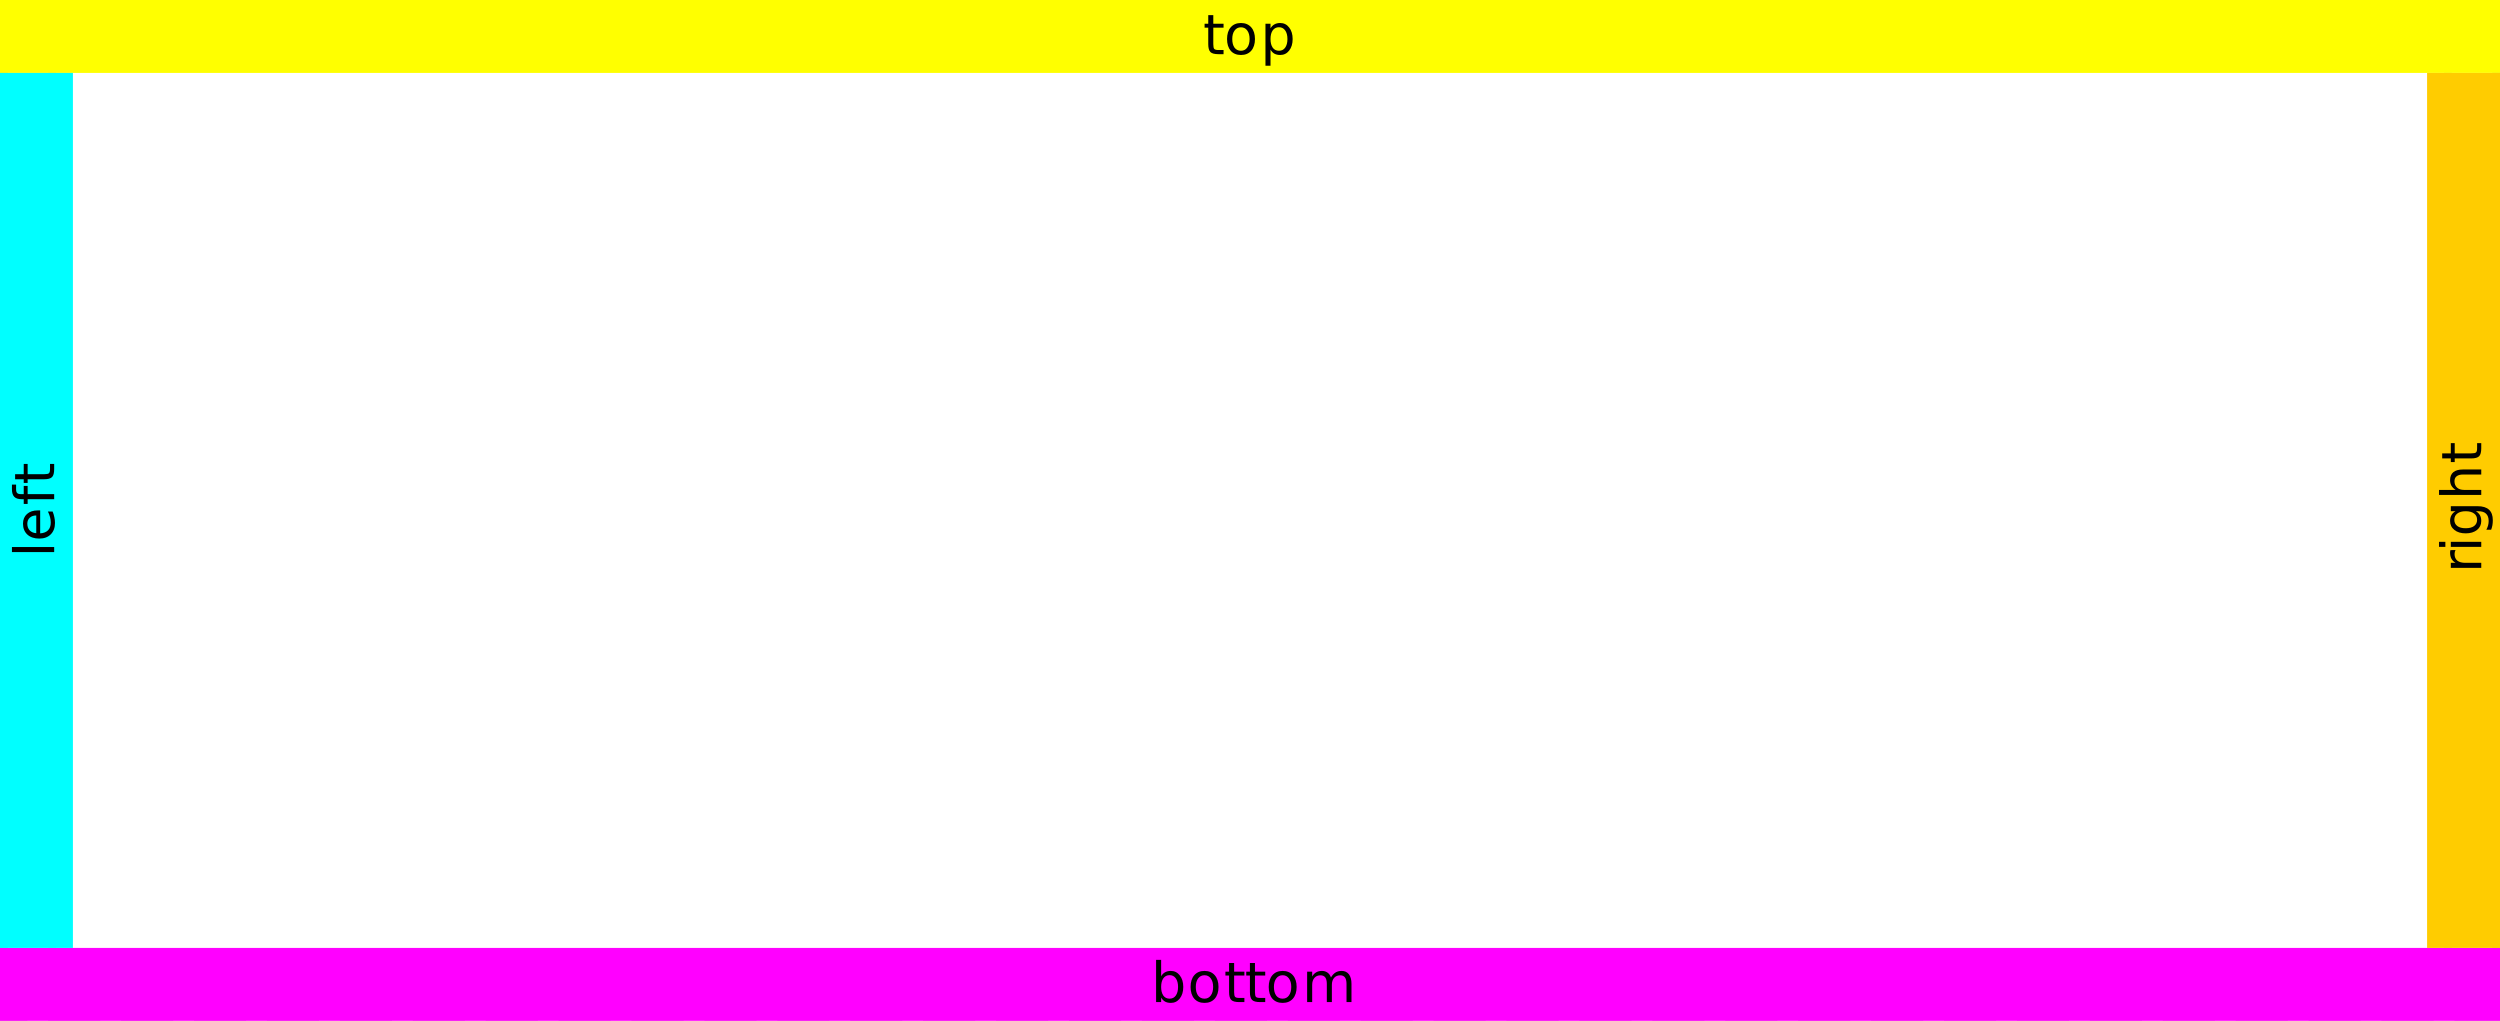
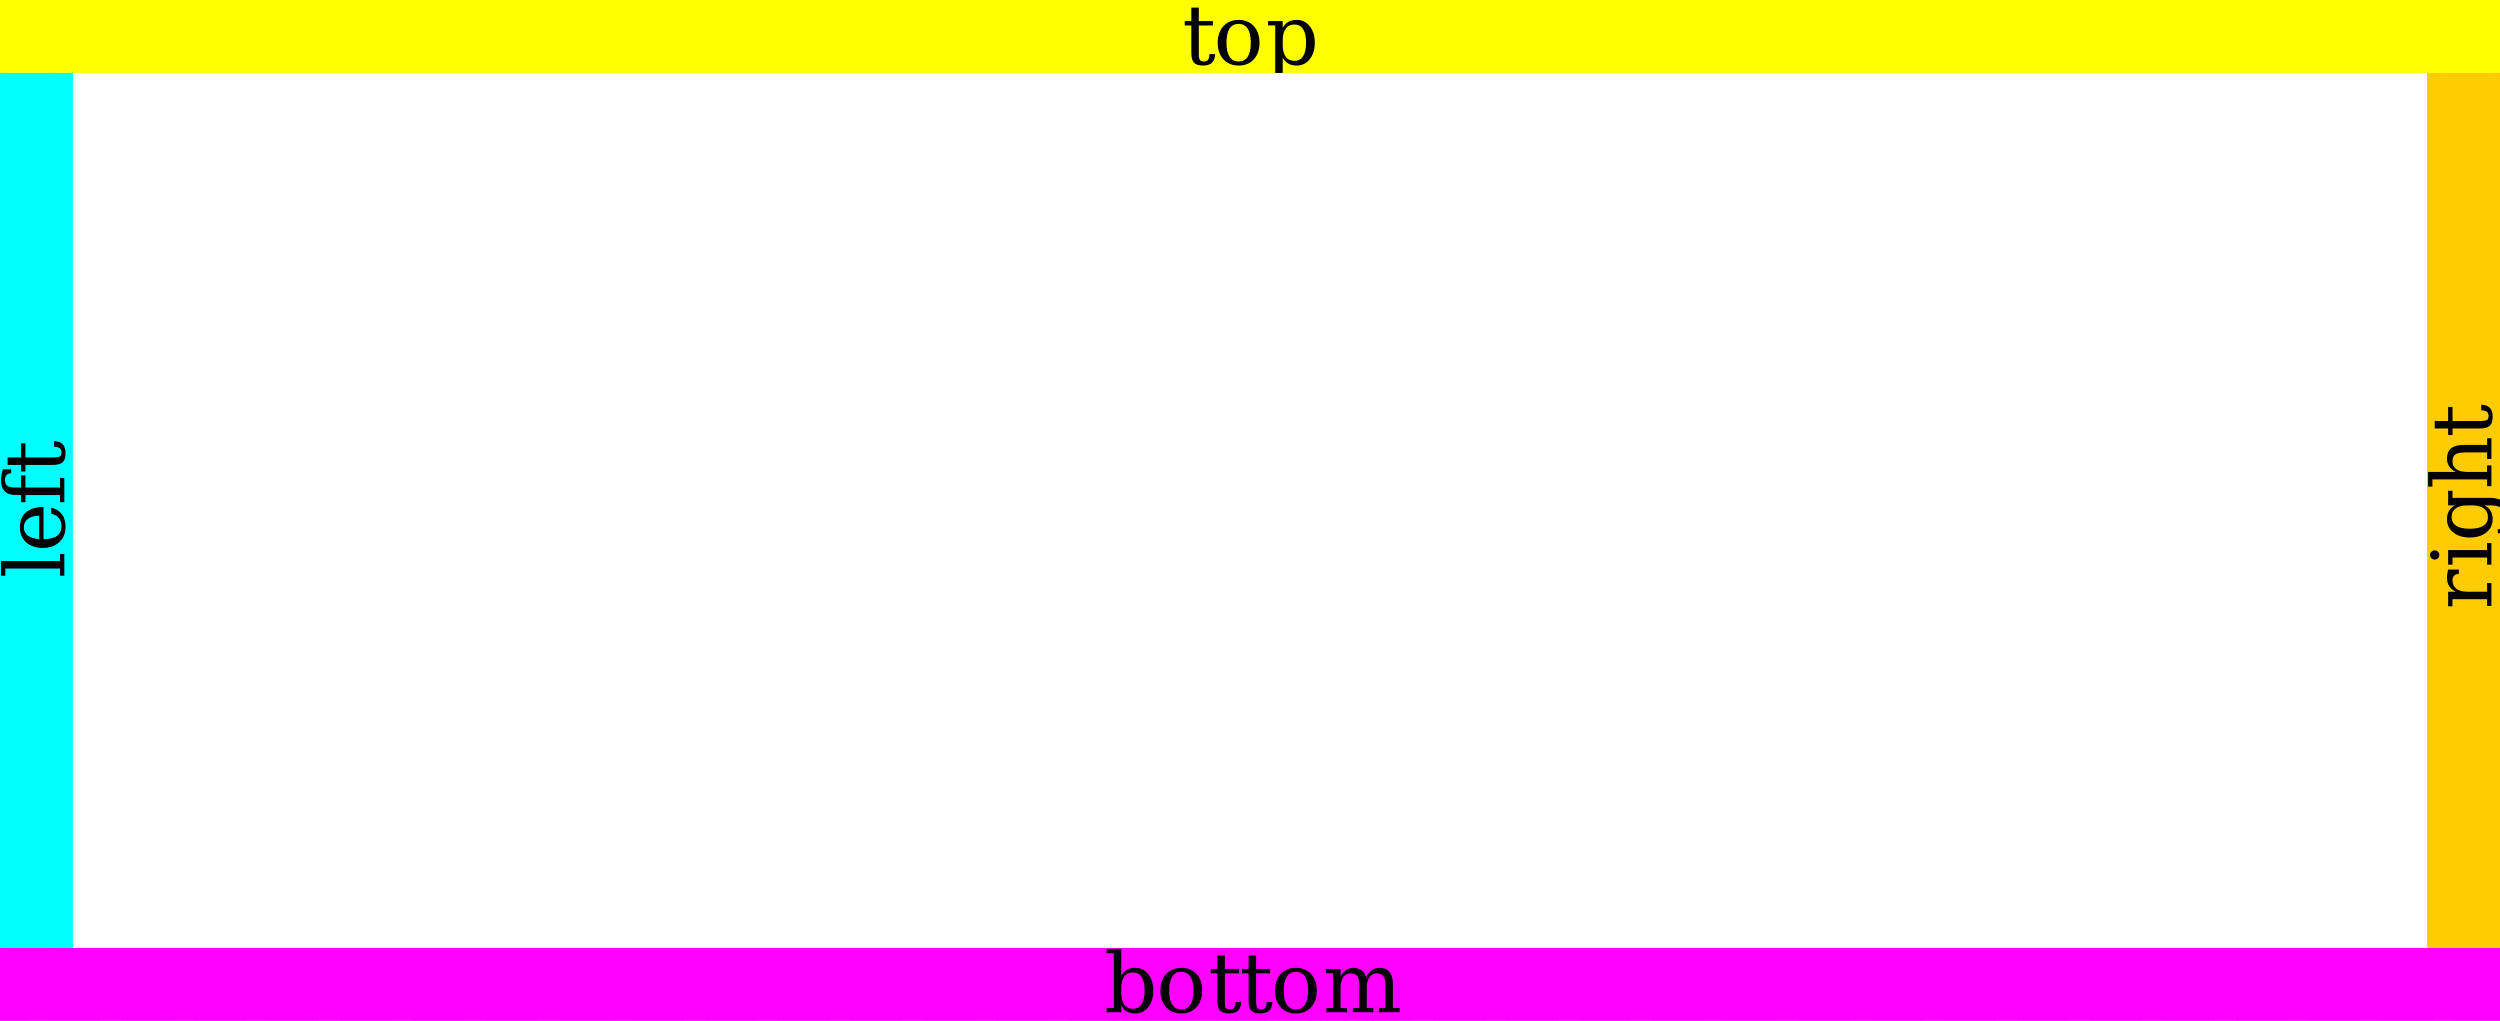
<svg xmlns="http://www.w3.org/2000/svg" xmlns:xlink="http://www.w3.org/1999/xlink" width="480pt" height="196pt" viewBox="0 0 480 196" version="1.1">
  <defs>
    <g>
      <symbol overflow="visible" id="glyph0-0">
-         <path style="stroke:none;" d="M 0.531 1.891 L 0.531 -7.531 L 5.875 -7.531 L 5.875 1.891 Z M 1.125 1.297 L 5.266 1.297 L 5.266 -6.922 L 1.125 -6.922 Z M 1.125 1.297 " />
+         <path style="stroke:none;" d="M 0.797 2.828 L 0.797 -11.281 L 8.797 -11.281 L 8.797 2.828 Z M 1.703 1.938 L 7.906 1.938 L 7.906 -10.391 L 1.703 -10.391 Z M 1.703 1.938 " />
      </symbol>
      <symbol overflow="visible" id="glyph0-1">
-         <path style="stroke:none;" d="M 1.953 -7.5 L 1.953 -5.844 L 3.922 -5.844 L 3.922 -5.094 L 1.953 -5.094 L 1.953 -1.922 C 1.953 -1.441 2.016 -1.133 2.141 -1 C 2.273 -0.863 2.539 -0.797 2.938 -0.797 L 3.922 -0.797 L 3.922 0 L 2.938 0 C 2.195 0 1.688 -0.133 1.406 -0.406 C 1.125 -0.688 0.984 -1.191 0.984 -1.922 L 0.984 -5.094 L 0.281 -5.094 L 0.281 -5.844 L 0.984 -5.844 L 0.984 -7.5 Z M 1.953 -7.5 " />
+         <path style="stroke:none;" d="M 1.734 -7.469 L 0.469 -7.469 L 0.469 -8.312 L 1.734 -8.312 L 1.734 -10.891 L 3.172 -10.891 L 3.172 -8.312 L 5.875 -8.312 L 5.875 -7.469 L 3.172 -7.469 L 3.172 -2.203 C 3.172 -1.492 3.238 -1.039 3.375 -0.844 C 3.508 -0.645 3.758 -0.547 4.125 -0.547 C 4.5 -0.547 4.77 -0.656 4.938 -0.875 C 5.113 -1.102 5.207 -1.461 5.219 -1.953 L 6.312 -1.953 C 6.27 -1.203 6.062 -0.648 5.688 -0.297 C 5.32 0.055 4.758 0.234 4 0.234 C 3.176 0.234 2.594 0.051 2.25 -0.312 C 1.906 -0.688 1.734 -1.316 1.734 -2.203 Z M 1.734 -7.469 " />
      </symbol>
      <symbol overflow="visible" id="glyph0-2">
-         <path style="stroke:none;" d="M 3.266 -5.156 C 2.754 -5.156 2.348 -4.953 2.047 -4.547 C 1.742 -4.148 1.594 -3.602 1.594 -2.906 C 1.594 -2.207 1.738 -1.656 2.031 -1.25 C 2.332 -0.852 2.742 -0.656 3.266 -0.656 C 3.773 -0.656 4.176 -0.859 4.469 -1.266 C 4.77 -1.672 4.922 -2.219 4.922 -2.906 C 4.922 -3.602 4.77 -4.148 4.469 -4.547 C 4.176 -4.953 3.773 -5.156 3.266 -5.156 Z M 3.266 -5.984 C 4.098 -5.984 4.754 -5.707 5.234 -5.156 C 5.711 -4.613 5.953 -3.863 5.953 -2.906 C 5.953 -1.957 5.711 -1.207 5.234 -0.656 C 4.754 -0.113 4.098 0.156 3.266 0.156 C 2.43 0.156 1.773 -0.113 1.297 -0.656 C 0.828 -1.207 0.594 -1.957 0.594 -2.906 C 0.594 -3.863 0.828 -4.613 1.297 -5.156 C 1.773 -5.707 2.43 -5.984 3.266 -5.984 Z M 3.266 -5.984 " />
+         <path style="stroke:none;" d="M 4.812 -0.547 C 5.582 -0.547 6.164 -0.848 6.562 -1.453 C 6.957 -2.066 7.156 -2.969 7.156 -4.156 C 7.156 -5.344 6.957 -6.238 6.562 -6.844 C 6.164 -7.457 5.582 -7.766 4.812 -7.766 C 4.039 -7.766 3.457 -7.457 3.062 -6.844 C 2.676 -6.238 2.484 -5.344 2.484 -4.156 C 2.484 -2.969 2.68 -2.066 3.078 -1.453 C 3.473 -0.848 4.051 -0.547 4.812 -0.547 Z M 4.812 0.234 C 3.602 0.234 2.629 -0.164 1.891 -0.969 C 1.16 -1.77 0.797 -2.832 0.797 -4.156 C 0.797 -5.477 1.16 -6.535 1.891 -7.328 C 2.629 -8.129 3.602 -8.531 4.812 -8.531 C 6.031 -8.531 7.004 -8.129 7.734 -7.328 C 8.461 -6.535 8.828 -5.477 8.828 -4.156 C 8.828 -2.832 8.461 -1.77 7.734 -0.969 C 7.004 -0.164 6.031 0.234 4.812 0.234 Z M 4.812 0.234 " />
      </symbol>
      <symbol overflow="visible" id="glyph0-3">
-         <path style="stroke:none;" d="M 1.938 -0.875 L 1.938 2.219 L 0.969 2.219 L 0.969 -5.844 L 1.938 -5.844 L 1.938 -4.953 C 2.133 -5.297 2.383 -5.551 2.688 -5.719 C 3 -5.895 3.367 -5.984 3.797 -5.984 C 4.504 -5.984 5.078 -5.695 5.516 -5.125 C 5.961 -4.562 6.188 -3.82 6.188 -2.906 C 6.188 -1.988 5.961 -1.25 5.516 -0.688 C 5.078 -0.125 4.504 0.156 3.797 0.156 C 3.367 0.156 3 0.07 2.688 -0.094 C 2.383 -0.27 2.133 -0.531 1.938 -0.875 Z M 5.188 -2.906 C 5.188 -3.613 5.039 -4.164 4.75 -4.562 C 4.469 -4.969 4.07 -5.172 3.562 -5.172 C 3.051 -5.172 2.648 -4.969 2.359 -4.562 C 2.078 -4.164 1.938 -3.613 1.938 -2.906 C 1.938 -2.207 2.078 -1.656 2.359 -1.25 C 2.648 -0.852 3.051 -0.656 3.562 -0.656 C 4.07 -0.656 4.469 -0.852 4.75 -1.25 C 5.039 -1.656 5.188 -2.207 5.188 -2.906 Z M 5.188 -2.906 " />
+         <path style="stroke:none;" d="M 3.281 -4.562 L 3.281 -3.75 C 3.281 -2.75 3.473 -1.984 3.859 -1.453 C 4.242 -0.93 4.801 -0.672 5.531 -0.672 C 6.258 -0.672 6.812 -0.961 7.188 -1.547 C 7.57 -2.141 7.766 -3.008 7.766 -4.156 C 7.766 -5.312 7.57 -6.18 7.188 -6.766 C 6.812 -7.348 6.258 -7.641 5.531 -7.641 C 4.801 -7.641 4.242 -7.375 3.859 -6.844 C 3.473 -6.32 3.281 -5.562 3.281 -4.562 Z M 1.844 -7.469 L 0.469 -7.469 L 0.469 -8.312 L 3.281 -8.312 L 3.281 -7.016 C 3.562 -7.535 3.922 -7.914 4.359 -8.156 C 4.797 -8.406 5.332 -8.531 5.969 -8.531 C 6.988 -8.531 7.82 -8.125 8.469 -7.312 C 9.113 -6.508 9.438 -5.457 9.438 -4.156 C 9.438 -2.852 9.113 -1.797 8.469 -0.984 C 7.82 -0.172 6.988 0.234 5.969 0.234 C 5.332 0.234 4.797 0.109 4.359 -0.141 C 3.922 -0.391 3.562 -0.773 3.281 -1.297 L 3.281 2.5 L 4.641 2.5 L 4.641 3.328 L 0.469 3.328 L 0.469 2.5 L 1.844 2.5 Z M 1.844 -7.469 " />
      </symbol>
      <symbol overflow="visible" id="glyph0-4">
-         <path style="stroke:none;" d="M 5.188 -2.906 C 5.188 -3.613 5.039 -4.164 4.75 -4.562 C 4.469 -4.969 4.07 -5.172 3.562 -5.172 C 3.051 -5.172 2.648 -4.969 2.359 -4.562 C 2.078 -4.164 1.938 -3.613 1.938 -2.906 C 1.938 -2.207 2.078 -1.656 2.359 -1.25 C 2.648 -0.852 3.051 -0.656 3.562 -0.656 C 4.07 -0.656 4.469 -0.852 4.75 -1.25 C 5.039 -1.656 5.188 -2.207 5.188 -2.906 Z M 1.938 -4.953 C 2.133 -5.297 2.383 -5.551 2.688 -5.719 C 3 -5.895 3.367 -5.984 3.797 -5.984 C 4.504 -5.984 5.078 -5.695 5.516 -5.125 C 5.961 -4.562 6.188 -3.82 6.188 -2.906 C 6.188 -1.988 5.961 -1.25 5.516 -0.688 C 5.078 -0.125 4.504 0.156 3.797 0.156 C 3.367 0.156 3 0.07 2.688 -0.094 C 2.383 -0.27 2.133 -0.531 1.938 -0.875 L 1.938 0 L 0.969 0 L 0.969 -8.109 L 1.938 -8.109 Z M 1.938 -4.953 " />
+         <path style="stroke:none;" d="M 1.844 -0.828 L 1.844 -11.328 L 0.469 -11.328 L 0.469 -12.156 L 3.281 -12.156 L 3.281 -7.016 C 3.562 -7.535 3.922 -7.914 4.359 -8.156 C 4.797 -8.406 5.332 -8.531 5.969 -8.531 C 6.988 -8.531 7.82 -8.125 8.469 -7.312 C 9.113 -6.508 9.438 -5.457 9.438 -4.156 C 9.438 -2.852 9.113 -1.797 8.469 -0.984 C 7.82 -0.172 6.988 0.234 5.969 0.234 C 5.332 0.234 4.797 0.109 4.359 -0.141 C 3.922 -0.391 3.562 -0.773 3.281 -1.297 L 3.281 0 L 0.469 0 L 0.469 -0.828 Z M 3.281 -3.75 C 3.281 -2.75 3.473 -1.984 3.859 -1.453 C 4.242 -0.93 4.801 -0.672 5.531 -0.672 C 6.258 -0.672 6.812 -0.961 7.188 -1.547 C 7.57 -2.141 7.766 -3.008 7.766 -4.156 C 7.766 -5.312 7.57 -6.18 7.188 -6.766 C 6.812 -7.348 6.258 -7.641 5.531 -7.641 C 4.801 -7.641 4.242 -7.375 3.859 -6.844 C 3.473 -6.32 3.281 -5.562 3.281 -4.562 Z M 3.281 -3.75 " />
      </symbol>
      <symbol overflow="visible" id="glyph0-5">
-         <path style="stroke:none;" d="M 5.547 -4.719 C 5.785 -5.145 6.07 -5.461 6.406 -5.672 C 6.738 -5.879 7.133 -5.984 7.594 -5.984 C 8.195 -5.984 8.66 -5.77 8.984 -5.344 C 9.316 -4.914 9.484 -4.305 9.484 -3.516 L 9.484 0 L 8.531 0 L 8.531 -3.484 C 8.531 -4.047 8.43 -4.461 8.234 -4.734 C 8.035 -5.004 7.734 -5.141 7.328 -5.141 C 6.828 -5.141 6.43 -4.973 6.141 -4.641 C 5.859 -4.316 5.719 -3.867 5.719 -3.297 L 5.719 0 L 4.75 0 L 4.75 -3.484 C 4.75 -4.047 4.648 -4.461 4.453 -4.734 C 4.254 -5.004 3.945 -5.141 3.531 -5.141 C 3.039 -5.141 2.648 -4.973 2.359 -4.641 C 2.078 -4.305 1.938 -3.859 1.938 -3.297 L 1.938 0 L 0.969 0 L 0.969 -5.844 L 1.938 -5.844 L 1.938 -4.922 C 2.156 -5.285 2.414 -5.551 2.719 -5.719 C 3.02 -5.895 3.383 -5.984 3.812 -5.984 C 4.227 -5.984 4.586 -5.875 4.891 -5.656 C 5.191 -5.438 5.41 -5.125 5.547 -4.719 Z M 5.547 -4.719 " />
+         <path style="stroke:none;" d="M 8.297 -6.688 C 8.566 -7.301 8.914 -7.758 9.344 -8.062 C 9.781 -8.375 10.285 -8.531 10.859 -8.531 C 11.723 -8.531 12.367 -8.258 12.797 -7.719 C 13.223 -7.188 13.438 -6.375 13.438 -5.281 L 13.438 -0.828 L 14.734 -0.828 L 14.734 0 L 10.75 0 L 10.75 -0.828 L 12 -0.828 L 12 -5.125 C 12 -5.969 11.875 -6.566 11.625 -6.922 C 11.375 -7.285 10.961 -7.469 10.391 -7.469 C 9.742 -7.469 9.254 -7.223 8.922 -6.734 C 8.586 -6.254 8.422 -5.551 8.422 -4.625 L 8.422 -0.828 L 9.672 -0.828 L 9.672 0 L 5.734 0 L 5.734 -0.828 L 6.984 -0.828 L 6.984 -5.172 C 6.984 -6.004 6.859 -6.594 6.609 -6.938 C 6.359 -7.289 5.941 -7.469 5.359 -7.469 C 4.723 -7.469 4.234 -7.223 3.891 -6.734 C 3.555 -6.254 3.391 -5.551 3.391 -4.625 L 3.391 -0.828 L 4.641 -0.828 L 4.641 0 L 0.656 0 L 0.656 -0.828 L 1.953 -0.828 L 1.953 -7.484 L 0.578 -7.484 L 0.578 -8.312 L 3.391 -8.312 L 3.391 -6.828 C 3.66 -7.379 4 -7.801 4.406 -8.094 C 4.82 -8.383 5.289 -8.531 5.812 -8.531 C 6.457 -8.531 6.992 -8.367 7.422 -8.047 C 7.859 -7.734 8.148 -7.281 8.297 -6.688 Z M 8.297 -6.688 " />
      </symbol>
      <symbol overflow="visible" id="glyph1-0">
-         <path style="stroke:none;" d="M 1.891 -0.531 L -7.531 -0.531 L -7.531 -5.875 L 1.891 -5.875 Z M 1.297 -1.125 L 1.297 -5.266 L -6.922 -5.266 L -6.922 -1.125 Z M 1.297 -1.125 " />
+         <path style="stroke:none;" d="M 2.828 -0.797 L -11.281 -0.797 L -11.281 -8.797 L 2.828 -8.797 Z M 1.938 -1.703 L 1.938 -7.906 L -10.391 -7.906 L -10.391 -1.703 Z M 1.938 -1.703 " />
      </symbol>
      <symbol overflow="visible" id="glyph1-1">
-         <path style="stroke:none;" d="M -8.109 -1 L -8.109 -1.969 L 0 -1.969 L 0 -1 Z M -8.109 -1 " />
+         <path style="stroke:none;" d="M -0.828 -3.281 L -0.828 -4.641 L 0 -4.641 L 0 -0.469 L -0.828 -0.469 L -0.828 -1.844 L -11.328 -1.844 L -11.328 -0.469 L -12.156 -0.469 L -12.156 -3.281 Z M -0.828 -3.281 " />
      </symbol>
      <symbol overflow="visible" id="glyph1-2">
-         <path style="stroke:none;" d="M -3.156 -6 L -2.688 -6 L -2.688 -1.594 C -2.031 -1.633 -1.523 -1.832 -1.172 -2.188 C -0.828 -2.539 -0.656 -3.035 -0.656 -3.672 C -0.656 -4.035 -0.703 -4.391 -0.797 -4.734 C -0.891 -5.086 -1.023 -5.438 -1.203 -5.781 L -0.297 -5.781 C -0.148 -5.426 -0.039 -5.066 0.031 -4.703 C 0.113 -4.348 0.156 -3.984 0.156 -3.609 C 0.156 -2.68 -0.113 -1.945 -0.656 -1.406 C -1.195 -0.863 -1.93 -0.594 -2.859 -0.594 C -3.816 -0.594 -4.578 -0.848 -5.141 -1.359 C -5.703 -1.879 -5.984 -2.578 -5.984 -3.453 C -5.984 -4.234 -5.727 -4.852 -5.219 -5.312 C -4.707 -5.77 -4.02 -6 -3.156 -6 Z M -3.438 -5.031 C -3.957 -5.031 -4.375 -4.883 -4.688 -4.594 C -5 -4.312 -5.156 -3.93 -5.156 -3.453 C -5.156 -2.922 -5.004 -2.492 -4.703 -2.172 C -4.398 -1.848 -3.977 -1.664 -3.438 -1.625 Z M -3.438 -5.031 " />
+         <path style="stroke:none;" d="M -4 -8.672 L -4 -2.484 L -3.938 -2.484 C -2.82 -2.484 -1.977 -2.691 -1.406 -3.109 C -0.832 -3.535 -0.547 -4.16 -0.547 -4.984 C -0.547 -5.609 -0.711 -6.125 -1.047 -6.531 C -1.379 -6.938 -1.867 -7.219 -2.516 -7.375 L -2.516 -8.531 C -1.609 -8.301 -0.922 -7.879 -0.453 -7.266 C 0.004 -6.648 0.234 -5.836 0.234 -4.828 C 0.234 -3.617 -0.164 -2.645 -0.969 -1.906 C -1.77 -1.164 -2.832 -0.797 -4.156 -0.797 C -5.469 -0.797 -6.523 -1.156 -7.328 -1.875 C -8.129 -2.602 -8.531 -3.555 -8.531 -4.734 C -8.531 -5.992 -8.145 -6.957 -7.375 -7.625 C -6.602 -8.301 -5.477 -8.648 -4 -8.672 Z M -4.828 -6.984 C -5.797 -6.953 -6.523 -6.742 -7.016 -6.359 C -7.516 -5.984 -7.766 -5.441 -7.766 -4.734 C -7.766 -4.078 -7.516 -3.555 -7.016 -3.172 C -6.523 -2.797 -5.797 -2.566 -4.828 -2.484 Z M -4.828 -6.984 " />
      </symbol>
      <symbol overflow="visible" id="glyph1-3">
-         <path style="stroke:none;" d="M -8.109 -3.953 L -7.312 -3.953 L -7.312 -3.047 C -7.312 -2.703 -7.238 -2.461 -7.094 -2.328 C -6.957 -2.191 -6.711 -2.125 -6.359 -2.125 L -5.844 -2.125 L -5.844 -3.703 L -5.094 -3.703 L -5.094 -2.125 L 0 -2.125 L 0 -1.156 L -5.094 -1.156 L -5.094 -0.25 L -5.844 -0.25 L -5.844 -1.156 L -6.25 -1.156 C -6.895 -1.156 -7.363 -1.305 -7.656 -1.609 C -7.957 -1.91 -8.109 -2.391 -8.109 -3.047 Z M -8.109 -3.953 " />
+         <path style="stroke:none;" d="M -10.203 -6.891 L -10.203 -6.125 C -10.586 -6.125 -10.879 -6.016 -11.078 -5.797 C -11.285 -5.578 -11.391 -5.266 -11.391 -4.859 C -11.391 -4.316 -11.242 -3.938 -10.953 -3.719 C -10.66 -3.5 -10.133 -3.391 -9.375 -3.391 L -8.312 -3.391 L -8.312 -5.719 L -7.469 -5.719 L -7.469 -3.391 L -0.828 -3.391 L -0.828 -5.234 L 0 -5.234 L 0 -0.578 L -0.828 -0.578 L -0.828 -1.953 L -7.469 -1.953 L -7.469 -0.578 L -8.312 -0.578 L -8.312 -1.953 L -9.344 -1.953 C -10.27 -1.953 -10.969 -2.191 -11.438 -2.672 C -11.914 -3.16 -12.156 -3.867 -12.156 -4.797 C -12.156 -5.148 -12.125 -5.5 -12.062 -5.844 C -12 -6.195 -11.906 -6.547 -11.781 -6.891 Z M -10.203 -6.891 " />
      </symbol>
      <symbol overflow="visible" id="glyph1-4">
-         <path style="stroke:none;" d="M -7.5 -1.953 L -5.844 -1.953 L -5.844 -3.922 L -5.094 -3.922 L -5.094 -1.953 L -1.922 -1.953 C -1.441 -1.953 -1.133 -2.016 -1 -2.141 C -0.863 -2.273 -0.797 -2.539 -0.797 -2.938 L -0.797 -3.922 L 0 -3.922 L 0 -2.938 C 0 -2.195 -0.133 -1.688 -0.406 -1.406 C -0.688 -1.125 -1.191 -0.984 -1.922 -0.984 L -5.094 -0.984 L -5.094 -0.281 L -5.844 -0.281 L -5.844 -0.984 L -7.5 -0.984 Z M -7.5 -1.953 " />
+         <path style="stroke:none;" d="M -7.469 -1.734 L -7.469 -0.469 L -8.312 -0.469 L -8.312 -1.734 L -10.891 -1.734 L -10.891 -3.172 L -8.312 -3.172 L -8.312 -5.875 L -7.469 -5.875 L -7.469 -3.172 L -2.203 -3.172 C -1.492 -3.172 -1.039 -3.238 -0.844 -3.375 C -0.645 -3.508 -0.547 -3.758 -0.547 -4.125 C -0.547 -4.5 -0.656 -4.77 -0.875 -4.938 C -1.102 -5.113 -1.461 -5.207 -1.953 -5.219 L -1.953 -6.312 C -1.203 -6.27 -0.648 -6.062 -0.297 -5.688 C 0.055 -5.32 0.234 -4.758 0.234 -4 C 0.234 -3.176 0.051 -2.594 -0.312 -2.25 C -0.688 -1.906 -1.316 -1.734 -2.203 -1.734 Z M -7.469 -1.734 " />
      </symbol>
      <symbol overflow="visible" id="glyph1-5">
-         <path style="stroke:none;" d="M -4.938 -4.391 C -5 -4.273 -5.047 -4.156 -5.078 -4.031 C -5.109 -3.906 -5.125 -3.766 -5.125 -3.609 C -5.125 -3.066 -4.945 -2.648 -4.594 -2.359 C -4.238 -2.078 -3.734 -1.938 -3.078 -1.938 L 0 -1.938 L 0 -0.969 L -5.844 -0.969 L -5.844 -1.938 L -4.922 -1.938 C -5.285 -2.133 -5.551 -2.395 -5.719 -2.719 C -5.895 -3.039 -5.984 -3.43 -5.984 -3.891 C -5.984 -3.961 -5.977 -4.035 -5.969 -4.109 C -5.957 -4.191 -5.941 -4.281 -5.922 -4.375 Z M -4.938 -4.391 " />
+         <path style="stroke:none;" d="M -8.328 -7.656 L -6.25 -7.656 L -6.25 -6.828 C -6.656 -6.797 -6.957 -6.676 -7.156 -6.469 C -7.363 -6.27 -7.469 -5.977 -7.469 -5.594 C -7.469 -4.883 -7.223 -4.336 -6.734 -3.953 C -6.242 -3.578 -5.539 -3.391 -4.625 -3.391 L -0.828 -3.391 L -0.828 -5.062 L 0 -5.062 L 0 -0.656 L -0.828 -0.656 L -0.828 -1.953 L -7.484 -1.953 L -7.484 -0.578 L -8.312 -0.578 L -8.312 -3.391 L -6.828 -3.391 C -7.41 -3.672 -7.836 -4.031 -8.109 -4.469 C -8.391 -4.914 -8.531 -5.457 -8.531 -6.094 C -8.531 -6.332 -8.508 -6.578 -8.469 -6.828 C -8.438 -7.086 -8.391 -7.363 -8.328 -7.656 Z M -8.328 -7.656 " />
      </symbol>
      <symbol overflow="visible" id="glyph1-6">
-         <path style="stroke:none;" d="M -5.844 -1 L -5.844 -1.969 L 0 -1.969 L 0 -1 Z M -8.109 -1 L -8.109 -1.969 L -6.891 -1.969 L -6.891 -1 Z M -8.109 -1 " />
+         <path style="stroke:none;" d="M -10.891 -1.562 C -11.129 -1.562 -11.336 -1.645 -11.516 -1.812 C -11.691 -1.988 -11.781 -2.203 -11.781 -2.453 C -11.781 -2.691 -11.691 -2.895 -11.516 -3.062 C -11.336 -3.238 -11.129 -3.328 -10.891 -3.328 C -10.641 -3.328 -10.426 -3.238 -10.25 -3.062 C -10.082 -2.895 -10 -2.691 -10 -2.453 C -10 -2.203 -10.082 -1.988 -10.25 -1.812 C -10.426 -1.645 -10.641 -1.562 -10.891 -1.562 Z M -0.828 -3.391 L -0.828 -4.75 L 0 -4.75 L 0 -0.578 L -0.828 -0.578 L -0.828 -1.953 L -7.469 -1.953 L -7.469 -0.578 L -8.312 -0.578 L -8.312 -3.391 Z M -0.828 -3.391 " />
      </symbol>
      <symbol overflow="visible" id="glyph1-7">
-         <path style="stroke:none;" d="M -2.984 -4.844 C -3.68 -4.844 -4.219 -4.695 -4.594 -4.406 C -4.977 -4.125 -5.172 -3.723 -5.172 -3.203 C -5.172 -2.691 -4.977 -2.289 -4.594 -2 C -4.219 -1.719 -3.68 -1.578 -2.984 -1.578 C -2.297 -1.578 -1.758 -1.719 -1.375 -2 C -0.988 -2.289 -0.797 -2.691 -0.797 -3.203 C -0.797 -3.723 -0.988 -4.125 -1.375 -4.406 C -1.758 -4.695 -2.297 -4.844 -2.984 -4.844 Z M -0.719 -5.812 C 0.27 -5.812 1.004 -5.586 1.484 -5.141 C 1.973 -4.703 2.219 -4.023 2.219 -3.109 C 2.219 -2.773 2.191 -2.457 2.141 -2.156 C 2.086 -1.863 2.008 -1.578 1.906 -1.297 L 0.984 -1.297 C 1.129 -1.578 1.238 -1.852 1.312 -2.125 C 1.383 -2.395 1.422 -2.676 1.422 -2.969 C 1.422 -3.594 1.254 -4.062 0.922 -4.375 C 0.598 -4.688 0.109 -4.844 -0.547 -4.844 L -1.031 -4.844 C -0.688 -4.645 -0.426 -4.391 -0.25 -4.078 C -0.082 -3.773 0 -3.406 0 -2.969 C 0 -2.258 -0.27 -1.688 -0.812 -1.25 C -1.363 -0.812 -2.086 -0.594 -2.984 -0.594 C -3.891 -0.594 -4.613 -0.812 -5.156 -1.25 C -5.707 -1.688 -5.984 -2.258 -5.984 -2.969 C -5.984 -3.406 -5.895 -3.773 -5.719 -4.078 C -5.551 -4.391 -5.297 -4.645 -4.953 -4.844 L -5.844 -4.844 L -5.844 -5.812 Z M -0.719 -5.812 " />
+         <path style="stroke:none;" d="M -7.469 -8.406 L -0.188 -8.406 C 1.008 -8.406 1.93 -8.078 2.578 -7.422 C 3.234 -6.766 3.562 -5.828 3.562 -4.609 C 3.562 -4.066 3.508 -3.547 3.406 -3.047 C 3.312 -2.547 3.164 -2.066 2.969 -1.609 L 1.219 -1.609 L 1.219 -2.359 C 1.758 -2.453 2.156 -2.672 2.406 -3.016 C 2.656 -3.367 2.781 -3.867 2.781 -4.516 C 2.781 -5.359 2.539 -5.977 2.062 -6.375 C 1.594 -6.77 0.844 -6.969 -0.188 -6.969 L -1.297 -6.969 C -0.773 -6.688 -0.391 -6.328 -0.141 -5.891 C 0.109 -5.453 0.234 -4.914 0.234 -4.281 C 0.234 -3.258 -0.172 -2.422 -0.984 -1.766 C -1.797 -1.117 -2.852 -0.797 -4.156 -0.797 C -5.457 -0.797 -6.508 -1.117 -7.312 -1.766 C -8.125 -2.41 -8.531 -3.25 -8.531 -4.281 C -8.531 -4.914 -8.406 -5.453 -8.156 -5.891 C -7.914 -6.328 -7.535 -6.688 -7.016 -6.969 L -8.312 -6.969 L -8.312 -9.781 L -7.469 -9.781 Z M -4.562 -6.969 C -5.562 -6.969 -6.32 -6.773 -6.844 -6.391 C -7.375 -6.004 -7.641 -5.445 -7.641 -4.719 C -7.641 -3.977 -7.348 -3.422 -6.766 -3.047 C -6.18 -2.672 -5.312 -2.484 -4.156 -2.484 C -3.008 -2.484 -2.141 -2.672 -1.547 -3.047 C -0.961 -3.422 -0.672 -3.977 -0.672 -4.719 C -0.672 -5.445 -0.93 -6.004 -1.453 -6.391 C -1.984 -6.773 -2.75 -6.969 -3.75 -6.969 Z M -4.562 -6.969 " />
      </symbol>
      <symbol overflow="visible" id="glyph1-8">
-         <path style="stroke:none;" d="M -3.516 -5.859 L 0 -5.859 L 0 -4.891 L -3.484 -4.891 C -4.035 -4.891 -4.445 -4.781 -4.719 -4.562 C -5 -4.352 -5.141 -4.035 -5.141 -3.609 C -5.141 -3.086 -4.973 -2.676 -4.641 -2.375 C -4.316 -2.082 -3.867 -1.938 -3.297 -1.938 L 0 -1.938 L 0 -0.969 L -8.109 -0.969 L -8.109 -1.938 L -4.922 -1.938 C -5.273 -2.164 -5.539 -2.43 -5.719 -2.734 C -5.895 -3.047 -5.984 -3.406 -5.984 -3.812 C -5.984 -4.488 -5.773 -5 -5.359 -5.344 C -4.941 -5.688 -4.328 -5.859 -3.516 -5.859 Z M -3.516 -5.859 " />
+         <path style="stroke:none;" d="M 0 -0.656 L -0.828 -0.656 L -0.828 -1.953 L -11.328 -1.953 L -11.328 -0.578 L -12.156 -0.578 L -12.156 -3.391 L -6.828 -3.391 C -7.391 -3.66 -7.812 -4.004 -8.094 -4.422 C -8.383 -4.848 -8.531 -5.344 -8.531 -5.906 C -8.531 -6.82 -8.266 -7.492 -7.734 -7.922 C -7.211 -8.359 -6.395 -8.578 -5.281 -8.578 L -0.828 -8.578 L -0.828 -9.859 L 0 -9.859 L 0 -5.891 L -0.828 -5.891 L -0.828 -7.141 L -4.828 -7.141 C -5.848 -7.141 -6.539 -7.016 -6.906 -6.766 C -7.281 -6.516 -7.469 -6.07 -7.469 -5.438 C -7.469 -4.77 -7.223 -4.258 -6.734 -3.906 C -6.254 -3.562 -5.551 -3.391 -4.625 -3.391 L -0.828 -3.391 L -0.828 -4.641 L 0 -4.641 Z M 0 -0.656 " />
      </symbol>
    </g>
+     <clipPath id="clip1">
+       <path d="M 227 1 L 253 1 L 253 14 L 227 14 Z M 227 1 " />
+     </clipPath>
  </defs>
  <g id="surface6">
    <path style="fill:none;stroke-width:1.5;stroke-linecap:butt;stroke-linejoin:miter;stroke:rgb(0%,0%,0%);stroke-opacity:0.267;stroke-dasharray:10,4;stroke-dashoffset:1;stroke-miterlimit:10;" d="M 0.75 0.75 L 479.25 0.75 L 479.25 195.25 L 0.75 195.25 Z M 0.75 0.75 " />
    <path style="fill:none;stroke-width:1.5;stroke-linecap:butt;stroke-linejoin:miter;stroke:rgb(0%,0%,0%);stroke-opacity:0.2;stroke-dasharray:10,4;stroke-dashoffset:1;stroke-miterlimit:10;" d="M 10 10 L 470 10 L 470 186 L 10 186 Z M 10 10 " />
    <path style=" stroke:none;fill-rule:nonzero;fill:rgb(100%,100%,0%);fill-opacity:1;" d="M 0 0 L 480 0 L 480 14 L 0 14 Z M 0 0 " />
-     <g style="fill:rgb(0%,0%,0%);fill-opacity:1;">
-       <use xlink:href="#glyph0-1" x="231" y="10.401" />
-       <use xlink:href="#glyph0-2" x="235" y="10.401" />
-       <use xlink:href="#glyph0-3" x="242" y="10.401" />
+     <g clip-path="url(#clip1)" clip-rule="nonzero">
+       <g style="fill:rgb(0%,0%,0%);fill-opacity:1;">
+         <use xlink:href="#glyph0-1" x="227" y="12.352" />
+         <use xlink:href="#glyph0-2" x="233" y="12.352" />
+         <use xlink:href="#glyph0-3" x="243" y="12.352" />
+       </g>
    </g>
    <path style=" stroke:none;fill-rule:nonzero;fill:rgb(100%,0%,100%);fill-opacity:1;" d="M 0 182 L 480 182 L 480 196 L 0 196 Z M 0 182 " />
    <g style="fill:rgb(0%,0%,0%);fill-opacity:1;">
-       <use xlink:href="#glyph0-4" x="221" y="192.401" />
-       <use xlink:href="#glyph0-2" x="228" y="192.401" />
-       <use xlink:href="#glyph0-1" x="235" y="192.401" />
-       <use xlink:href="#glyph0-1" x="239" y="192.401" />
-       <use xlink:href="#glyph0-2" x="243" y="192.401" />
-       <use xlink:href="#glyph0-5" x="250" y="192.401" />
+       <use xlink:href="#glyph0-4" x="212" y="194.352" />
+       <use xlink:href="#glyph0-2" x="222" y="194.352" />
+       <use xlink:href="#glyph0-1" x="232" y="194.352" />
+       <use xlink:href="#glyph0-1" x="238" y="194.352" />
+       <use xlink:href="#glyph0-2" x="244" y="194.352" />
+       <use xlink:href="#glyph0-5" x="254" y="194.352" />
    </g>
    <path style=" stroke:none;fill-rule:nonzero;fill:rgb(0%,100%,100%);fill-opacity:1;" d="M 0 14 L 14 14 L 14 182 L 0 182 Z M 0 14 " />
    <g style="fill:rgb(0%,0%,0%);fill-opacity:1;">
-       <use xlink:href="#glyph1-1" x="10.401" y="107" />
-       <use xlink:href="#glyph1-2" x="10.401" y="104" />
-       <use xlink:href="#glyph1-3" x="10.401" y="97" />
-       <use xlink:href="#glyph1-4" x="10.401" y="93" />
+       <use xlink:href="#glyph1-1" x="12.352" y="111" />
+       <use xlink:href="#glyph1-2" x="12.352" y="106" />
+       <use xlink:href="#glyph1-3" x="12.352" y="97" />
+       <use xlink:href="#glyph1-4" x="12.352" y="91" />
    </g>
    <path style=" stroke:none;fill-rule:nonzero;fill:rgb(100%,80%,0%);fill-opacity:1;" d="M 466 14 L 480 14 L 480 182 L 466 182 Z M 466 14 " />
    <g style="fill:rgb(0%,0%,0%);fill-opacity:1;">
-       <use xlink:href="#glyph1-5" x="476.401" y="110" />
-       <use xlink:href="#glyph1-6" x="476.401" y="106" />
-       <use xlink:href="#glyph1-7" x="476.401" y="103" />
-       <use xlink:href="#glyph1-8" x="476.401" y="96" />
-       <use xlink:href="#glyph1-4" x="476.401" y="89" />
+       <use xlink:href="#glyph1-5" x="478.352" y="117" />
+       <use xlink:href="#glyph1-6" x="478.352" y="109" />
+       <use xlink:href="#glyph1-7" x="478.352" y="104" />
+       <use xlink:href="#glyph1-8" x="478.352" y="94" />
+       <use xlink:href="#glyph1-4" x="478.352" y="84" />
    </g>
  </g>
</svg>
